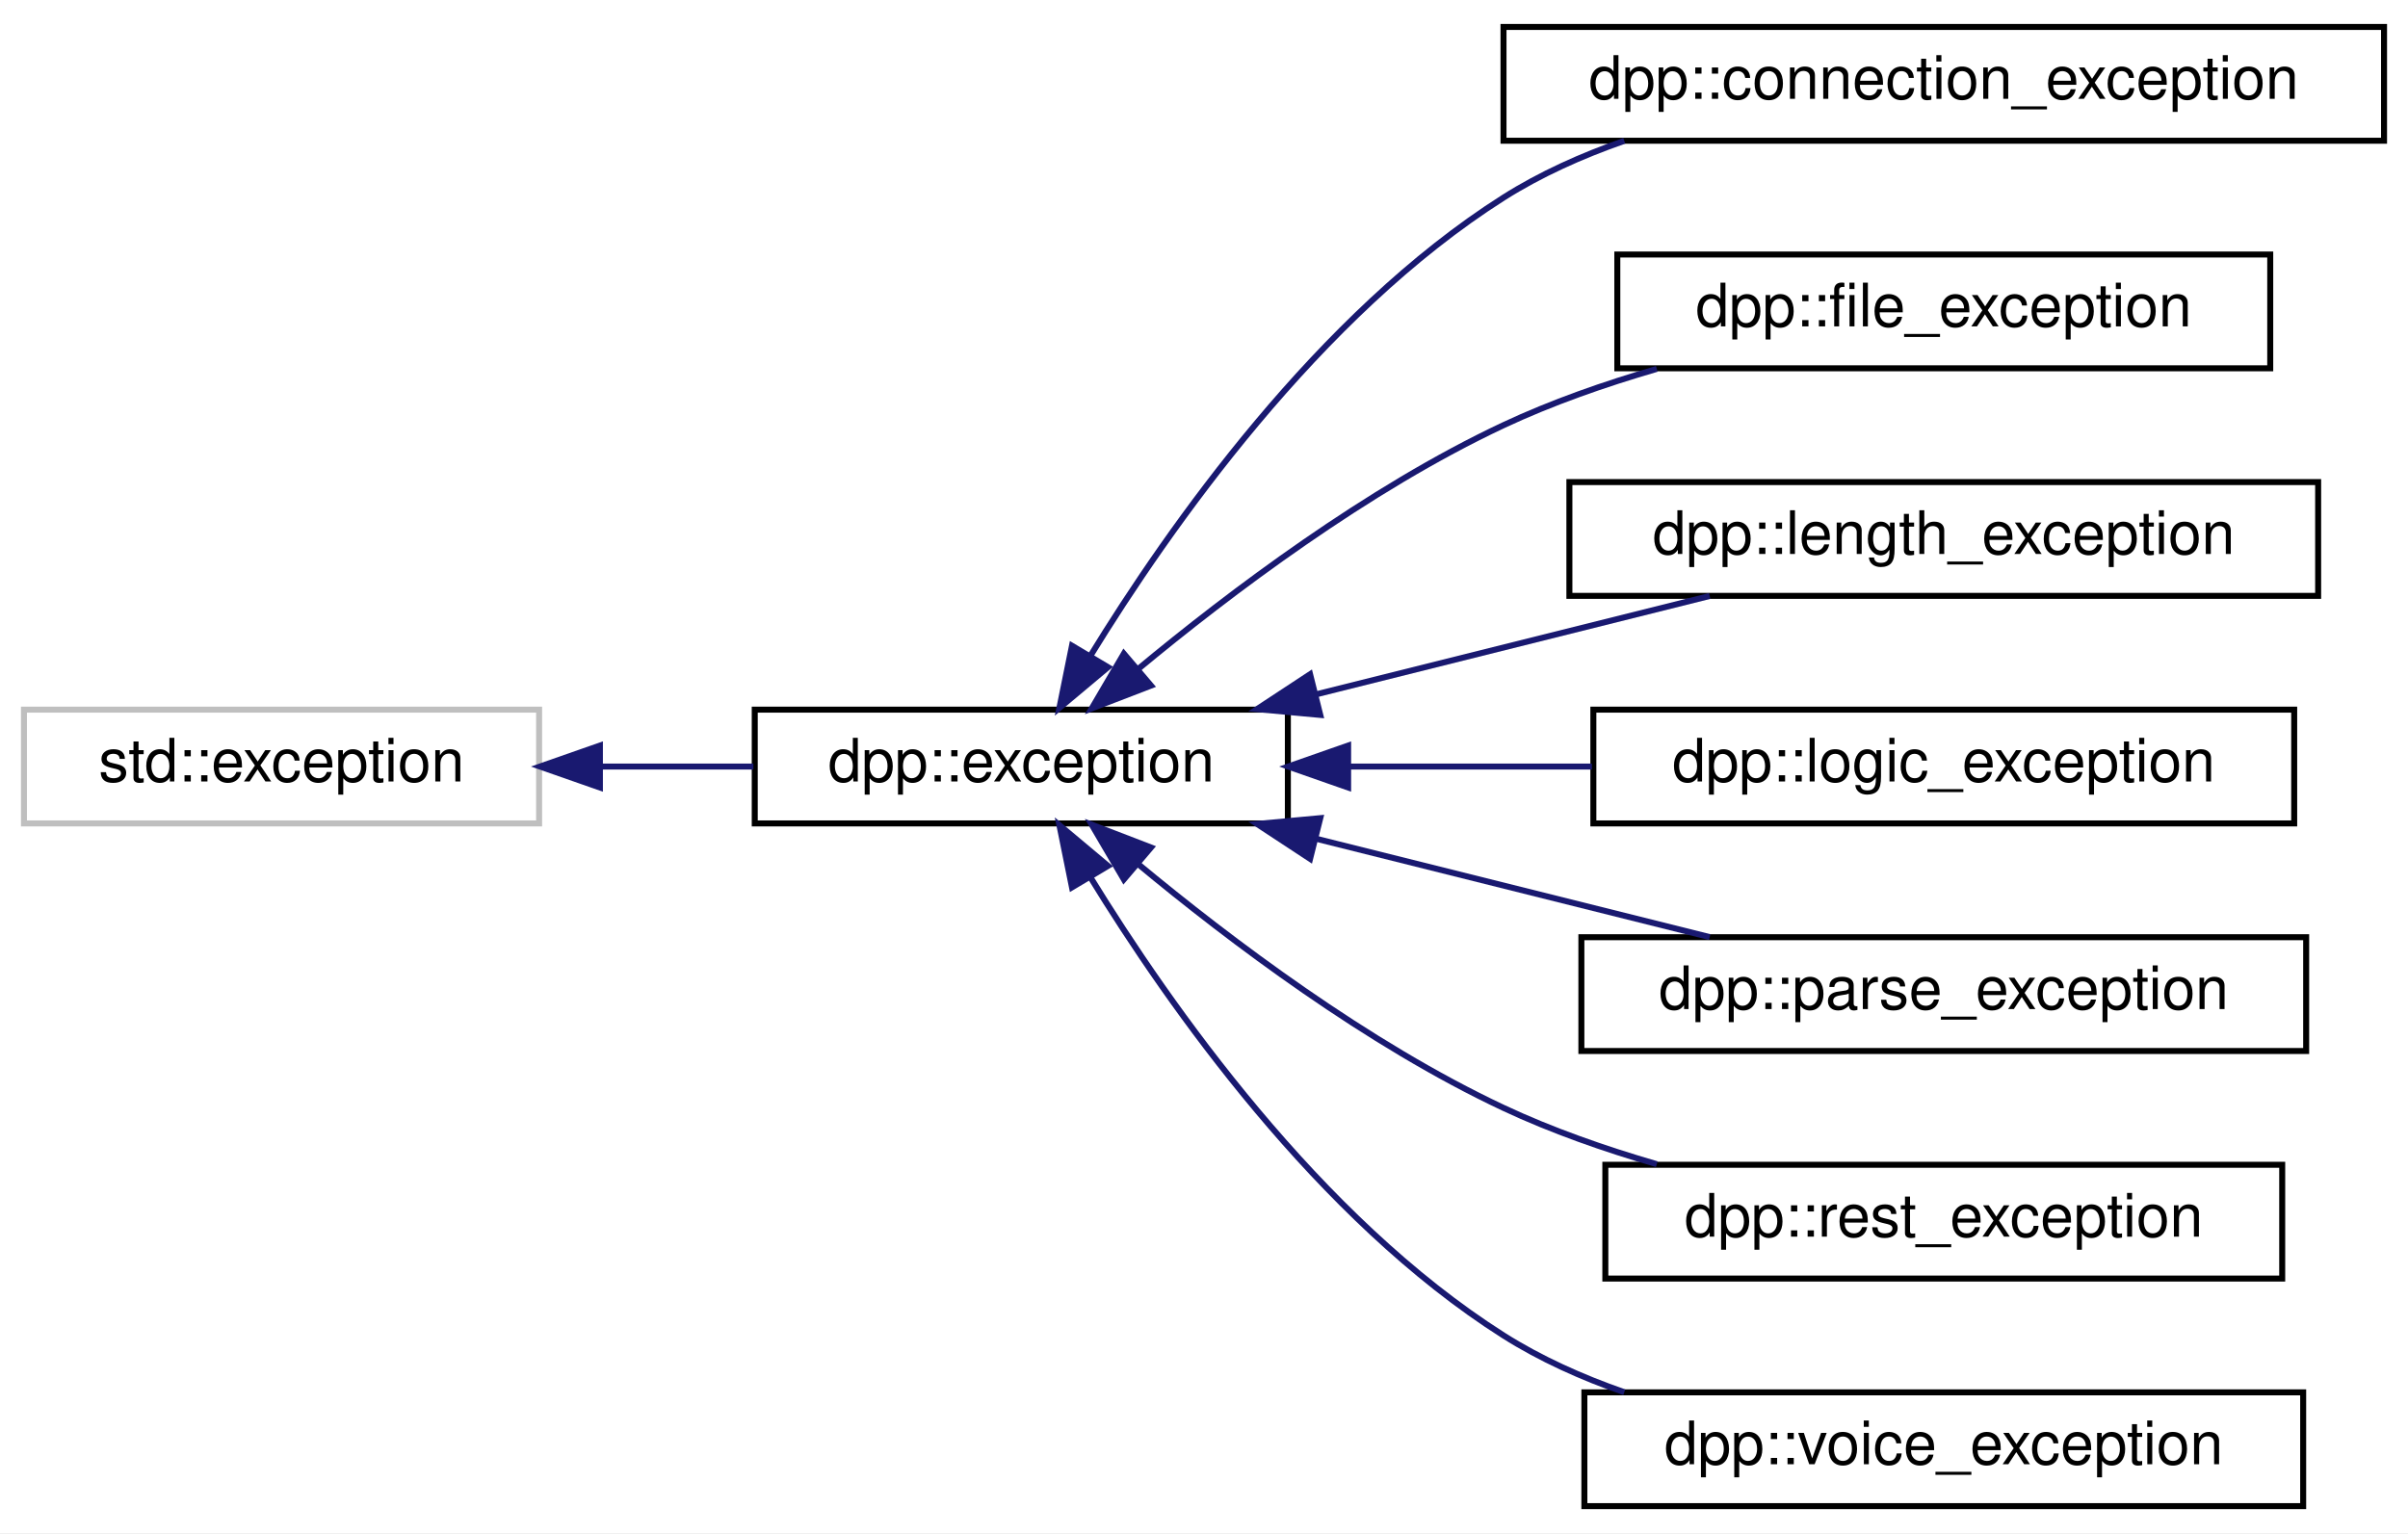
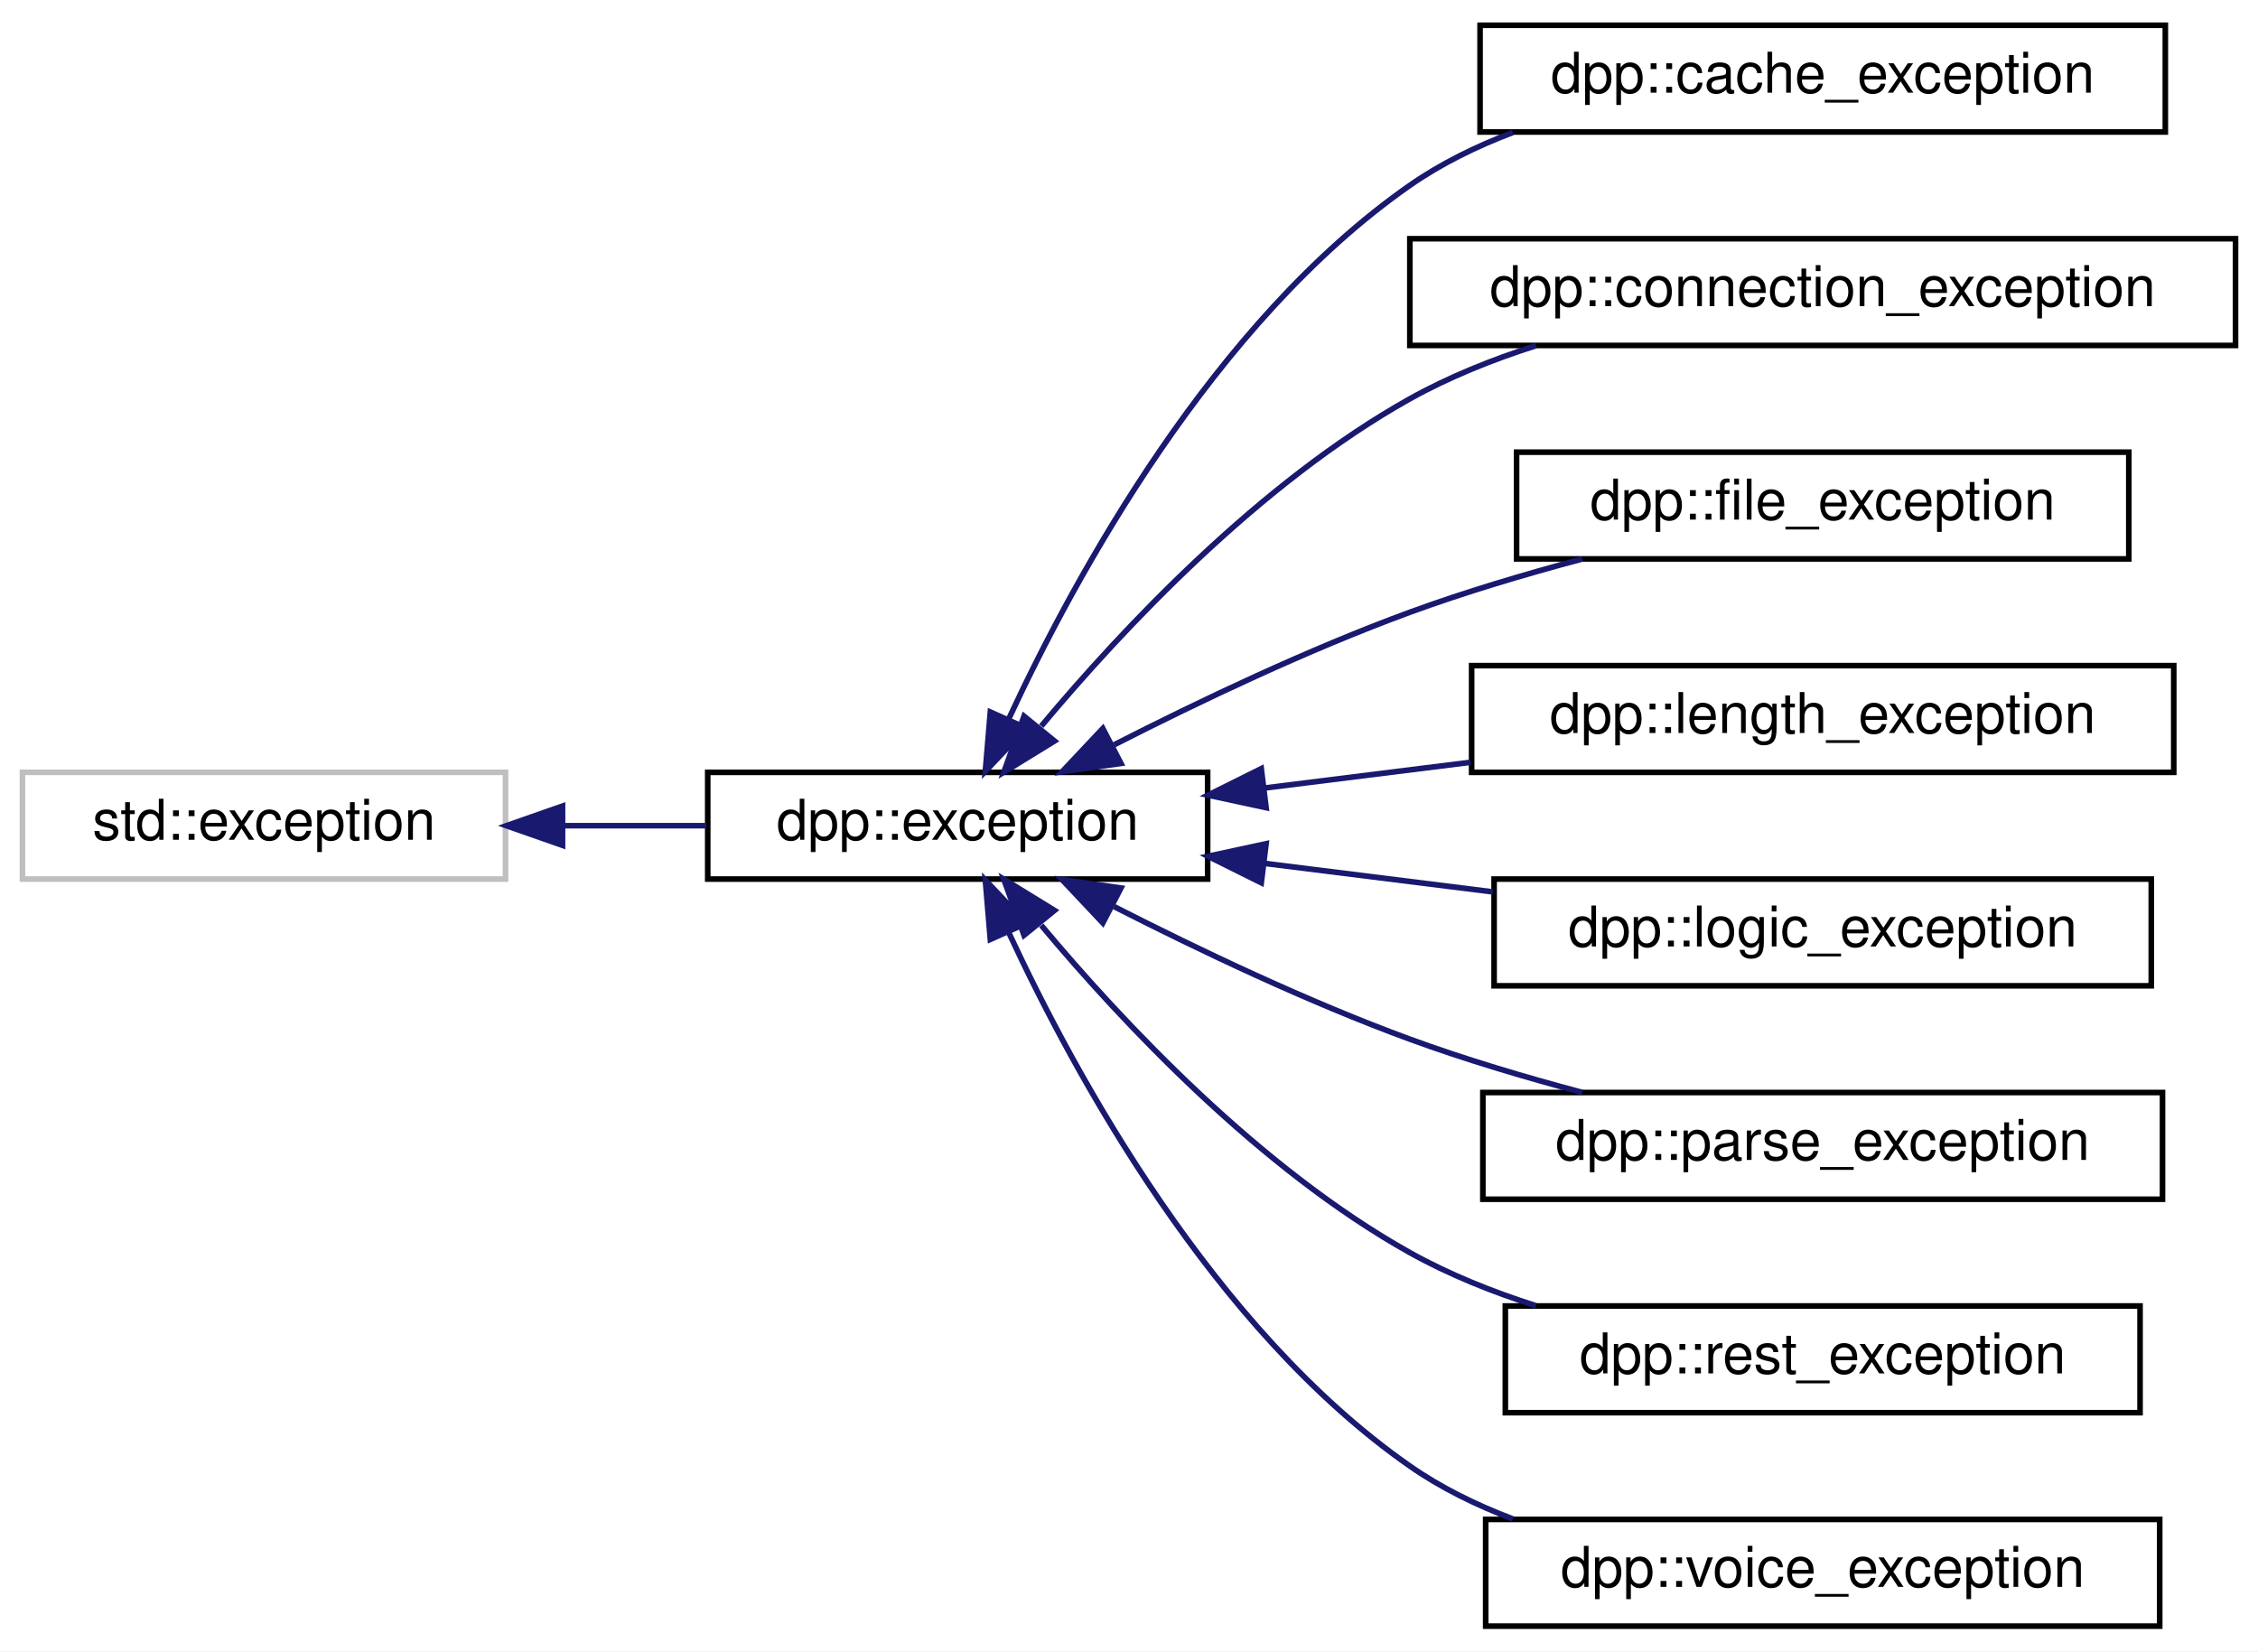
- <svg xmlns="http://www.w3.org/2000/svg" xmlns:xlink="http://www.w3.org/1999/xlink" width="402pt" height="256pt" viewBox="0.00 0.00 402.00 256.00">
-   <g id="graph0" class="graph" transform="scale(1 1) rotate(0) translate(4 252)">
-     <polygon fill="white" stroke="transparent" points="-4,4 -4,-252 398,-252 398,4 -4,4" />
+ <svg xmlns="http://www.w3.org/2000/svg" xmlns:xlink="http://www.w3.org/1999/xlink" width="402pt" height="294pt" viewBox="0.00 0.00 402.00 294.00">
+   <g id="graph0" class="graph" transform="scale(1 1) rotate(0) translate(4 290)">
+     <polygon fill="white" stroke="transparent" points="-4,4 -4,-290 398,-290 398,4 -4,4" />
    <g id="node1" class="node">
      <g id="a_node1">
        <a xlink:title=" ">
-           <polygon fill="white" stroke="#bfbfbf" points="0,-114.5 0,-133.5 86,-133.5 86,-114.5 0,-114.5" />
-           <text text-anchor="middle" x="43" y="-121.5" font-family="Helvetica,sans-Serif" font-size="10.00">std::exception</text>
+           <polygon fill="white" stroke="#bfbfbf" points="0,-133.5 0,-152.5 86,-152.5 86,-133.5 0,-133.5" />
+           <text text-anchor="middle" x="43" y="-140.5" font-family="Helvetica,sans-Serif" font-size="10.00">std::exception</text>
        </a>
      </g>
    </g>
    <g id="node2" class="node">
      <g id="a_node2">
        <a xlink:href="classdpp_1_1exception.html" target="_top" xlink:title="The dpp::exception class derives from std::exception and supports some other ways of passing in error...">
-           <polygon fill="white" stroke="black" points="122,-114.5 122,-133.5 211,-133.5 211,-114.5 122,-114.5" />
-           <text text-anchor="middle" x="166.5" y="-121.5" font-family="Helvetica,sans-Serif" font-size="10.00">dpp::exception</text>
+           <polygon fill="white" stroke="black" points="122,-133.5 122,-152.5 211,-152.5 211,-133.5 122,-133.5" />
+           <text text-anchor="middle" x="166.5" y="-140.5" font-family="Helvetica,sans-Serif" font-size="10.00">dpp::exception</text>
        </a>
      </g>
    </g>
    <g id="edge1" class="edge">
-       <path fill="none" stroke="midnightblue" d="M96.34,-124C104.82,-124 113.52,-124 121.77,-124" />
-       <polygon fill="midnightblue" stroke="midnightblue" points="96.15,-120.5 86.15,-124 96.15,-127.5 96.15,-120.5" />
+       <path fill="none" stroke="midnightblue" d="M96.34,-143C104.82,-143 113.52,-143 121.77,-143" />
+       <polygon fill="midnightblue" stroke="midnightblue" points="96.15,-139.5 86.15,-143 96.15,-146.5 96.15,-139.5" />
    </g>
    <g id="node3" class="node">
      <g id="a_node3">
+         <a xlink:href="classdpp_1_1cache__exception.html" target="_top" xlink:title="Represents invalid access to dpp's cache or its members, which may or may not exist.">
+           <polygon fill="white" stroke="black" points="259.5,-266.5 259.5,-285.5 381.5,-285.5 381.5,-266.5 259.5,-266.5" />
+           <text text-anchor="middle" x="320.5" y="-273.5" font-family="Helvetica,sans-Serif" font-size="10.00">dpp::cache_exception</text>
+         </a>
+       </g>
+     </g>
+     <g id="edge2" class="edge">
+       <path fill="none" stroke="midnightblue" d="M175.6,-162.04C187.47,-187.6 212.04,-232.61 247,-257 252.55,-260.87 258.84,-263.95 265.33,-266.41" />
+       <polygon fill="midnightblue" stroke="midnightblue" points="178.7,-160.39 171.42,-152.68 172.31,-163.24 178.7,-160.39" />
+     </g>
+     <g id="node4" class="node">
+       <g id="a_node4">
        <a xlink:href="classdpp_1_1connection__exception.html" target="_top" xlink:title="Represents an error establishing or maintaining a connection.">
          <polygon fill="white" stroke="black" points="247,-228.5 247,-247.5 394,-247.5 394,-228.5 247,-228.5" />
          <text text-anchor="middle" x="320.5" y="-235.5" font-family="Helvetica,sans-Serif" font-size="10.00">dpp::connection_exception</text>
        </a>
      </g>
    </g>
-     <g id="edge2" class="edge">
-       <path fill="none" stroke="midnightblue" d="M177.97,-142.38C191.24,-164.01 216.15,-199.44 247,-219 253.15,-222.9 260.08,-226.01 267.16,-228.48" />
-       <polygon fill="midnightblue" stroke="midnightblue" points="180.97,-140.59 172.86,-133.79 174.96,-144.17 180.97,-140.59" />
+     <g id="edge3" class="edge">
+       <path fill="none" stroke="midnightblue" d="M181.38,-160.73C195.91,-178.1 220.32,-204.09 247,-219 253.93,-222.87 261.67,-225.98 269.45,-228.46" />
+       <polygon fill="midnightblue" stroke="midnightblue" points="183.74,-158.08 174.71,-152.53 178.31,-162.5 183.74,-158.08" />
    </g>
-     <g id="node4" class="node">
-       <g id="a_node4">
+     <g id="node5" class="node">
+       <g id="a_node5">
        <a xlink:href="classdpp_1_1file__exception.html" target="_top" xlink:title="Represents an error reading or writing to a file.">
          <polygon fill="white" stroke="black" points="266,-190.5 266,-209.5 375,-209.5 375,-190.5 266,-190.5" />
          <text text-anchor="middle" x="320.5" y="-197.5" font-family="Helvetica,sans-Serif" font-size="10.00">dpp::file_exception</text>
        </a>
      </g>
    </g>
-     <g id="edge3" class="edge">
-       <path fill="none" stroke="midnightblue" d="M185.97,-140.26C201.34,-153.01 224.3,-170.34 247,-181 255.01,-184.76 263.88,-187.87 272.59,-190.4" />
-       <polygon fill="midnightblue" stroke="midnightblue" points="188.15,-137.52 178.26,-133.71 183.62,-142.85 188.15,-137.52" />
+     <g id="edge4" class="edge">
+       <path fill="none" stroke="midnightblue" d="M194.36,-157.41C209.51,-165.13 228.97,-174.4 247,-181 256.77,-184.58 267.52,-187.78 277.68,-190.48" />
+       <polygon fill="midnightblue" stroke="midnightblue" points="195.57,-154.09 185.08,-152.6 192.34,-160.31 195.57,-154.09" />
    </g>
-     <g id="node5" class="node">
-       <g id="a_node5">
+     <g id="node6" class="node">
+       <g id="a_node6">
        <a xlink:href="classdpp_1_1length__exception.html" target="_top" xlink:title="Represents invalid length of argument being passed to a function.">
          <polygon fill="white" stroke="black" points="258,-152.5 258,-171.5 383,-171.5 383,-152.5 258,-152.5" />
          <text text-anchor="middle" x="320.5" y="-159.5" font-family="Helvetica,sans-Serif" font-size="10.00">dpp::length_exception</text>
        </a>
      </g>
    </g>
-     <g id="edge4" class="edge">
-       <path fill="none" stroke="midnightblue" d="M215.66,-136.04C236.9,-141.35 261.5,-147.5 281.42,-152.48" />
-       <polygon fill="midnightblue" stroke="midnightblue" points="216.41,-132.62 205.86,-133.59 214.71,-139.41 216.41,-132.62" />
+     <g id="edge5" class="edge">
+       <path fill="none" stroke="midnightblue" d="M221.22,-149.72C233.06,-151.2 245.69,-152.77 257.81,-154.29" />
+       <polygon fill="midnightblue" stroke="midnightblue" points="221.41,-146.21 211.06,-148.44 220.55,-153.16 221.41,-146.21" />
    </g>
-     <g id="node6" class="node">
-       <g id="a_node6">
+     <g id="node7" class="node">
+       <g id="a_node7">
        <a xlink:href="classdpp_1_1logic__exception.html" target="_top" xlink:title="Represents an error in logic, e.g. you asked the library to do something the Discord API does not sup...">
          <polygon fill="white" stroke="black" points="262,-114.5 262,-133.5 379,-133.5 379,-114.5 262,-114.5" />
          <text text-anchor="middle" x="320.5" y="-121.5" font-family="Helvetica,sans-Serif" font-size="10.00">dpp::logic_exception</text>
        </a>
      </g>
    </g>
-     <g id="edge5" class="edge">
-       <path fill="none" stroke="midnightblue" d="M221.32,-124C234.42,-124 248.49,-124 261.76,-124" />
-       <polygon fill="midnightblue" stroke="midnightblue" points="221.06,-120.5 211.06,-124 221.06,-127.5 221.06,-120.5" />
+     <g id="edge6" class="edge">
+       <path fill="none" stroke="midnightblue" d="M221.32,-136.27C234.42,-134.63 248.49,-132.88 261.76,-131.22" />
+       <polygon fill="midnightblue" stroke="midnightblue" points="220.55,-132.84 211.06,-137.56 221.41,-139.79 220.55,-132.84" />
    </g>
-     <g id="node7" class="node">
-       <g id="a_node7">
+     <g id="node8" class="node">
+       <g id="a_node8">
        <a xlink:href="classdpp_1_1parse__exception.html" target="_top" xlink:title="Represents inability to parse data, usually caused by malformed JSON or ETF.">
          <polygon fill="white" stroke="black" points="260,-76.5 260,-95.5 381,-95.5 381,-76.5 260,-76.5" />
          <text text-anchor="middle" x="320.5" y="-83.5" font-family="Helvetica,sans-Serif" font-size="10.00">dpp::parse_exception</text>
        </a>
      </g>
    </g>
-     <g id="edge6" class="edge">
-       <path fill="none" stroke="midnightblue" d="M215.66,-111.96C236.9,-106.65 261.5,-100.5 281.42,-95.52" />
-       <polygon fill="midnightblue" stroke="midnightblue" points="214.71,-108.59 205.86,-114.41 216.41,-115.38 214.71,-108.59" />
+     <g id="edge7" class="edge">
+       <path fill="none" stroke="midnightblue" d="M194.36,-128.59C209.51,-120.87 228.97,-111.6 247,-105 256.77,-101.42 267.52,-98.22 277.68,-95.52" />
+       <polygon fill="midnightblue" stroke="midnightblue" points="192.34,-125.69 185.08,-133.4 195.57,-131.91 192.34,-125.69" />
    </g>
-     <g id="node8" class="node">
-       <g id="a_node8">
+     <g id="node9" class="node">
+       <g id="a_node9">
        <a xlink:href="classdpp_1_1rest__exception.html" target="_top" xlink:title="Represents an error on a REST API call, e.g. a HTTPS request.">
          <polygon fill="white" stroke="black" points="264,-38.5 264,-57.5 377,-57.5 377,-38.5 264,-38.5" />
          <text text-anchor="middle" x="320.5" y="-45.5" font-family="Helvetica,sans-Serif" font-size="10.00">dpp::rest_exception</text>
        </a>
      </g>
    </g>
-     <g id="edge7" class="edge">
-       <path fill="none" stroke="midnightblue" d="M185.97,-107.74C201.34,-94.99 224.3,-77.66 247,-67 255.01,-63.24 263.88,-60.13 272.59,-57.6" />
-       <polygon fill="midnightblue" stroke="midnightblue" points="183.62,-105.15 178.26,-114.29 188.15,-110.48 183.62,-105.15" />
+     <g id="edge8" class="edge">
+       <path fill="none" stroke="midnightblue" d="M181.38,-125.27C195.91,-107.9 220.32,-81.91 247,-67 253.93,-63.13 261.67,-60.02 269.45,-57.54" />
+       <polygon fill="midnightblue" stroke="midnightblue" points="178.31,-123.5 174.71,-133.47 183.74,-127.92 178.31,-123.5" />
    </g>
-     <g id="node9" class="node">
-       <g id="a_node9">
+     <g id="node10" class="node">
+       <g id="a_node10">
        <a xlink:href="classdpp_1_1voice__exception.html" target="_top" xlink:title="Represents an error with voice processing.">
          <polygon fill="white" stroke="black" points="260.5,-0.5 260.5,-19.5 380.5,-19.5 380.5,-0.5 260.5,-0.5" />
          <text text-anchor="middle" x="320.5" y="-7.5" font-family="Helvetica,sans-Serif" font-size="10.00">dpp::voice_exception</text>
        </a>
      </g>
    </g>
-     <g id="edge8" class="edge">
-       <path fill="none" stroke="midnightblue" d="M177.97,-105.62C191.24,-83.99 216.15,-48.56 247,-29 253.15,-25.1 260.08,-21.99 267.16,-19.52" />
-       <polygon fill="midnightblue" stroke="midnightblue" points="174.96,-103.83 172.86,-114.21 180.97,-107.41 174.96,-103.83" />
+     <g id="edge9" class="edge">
+       <path fill="none" stroke="midnightblue" d="M175.6,-123.96C187.47,-98.4 212.04,-53.39 247,-29 252.55,-25.13 258.84,-22.05 265.33,-19.59" />
+       <polygon fill="midnightblue" stroke="midnightblue" points="172.31,-122.76 171.42,-133.32 178.7,-125.61 172.31,-122.76" />
    </g>
  </g>
</svg>
